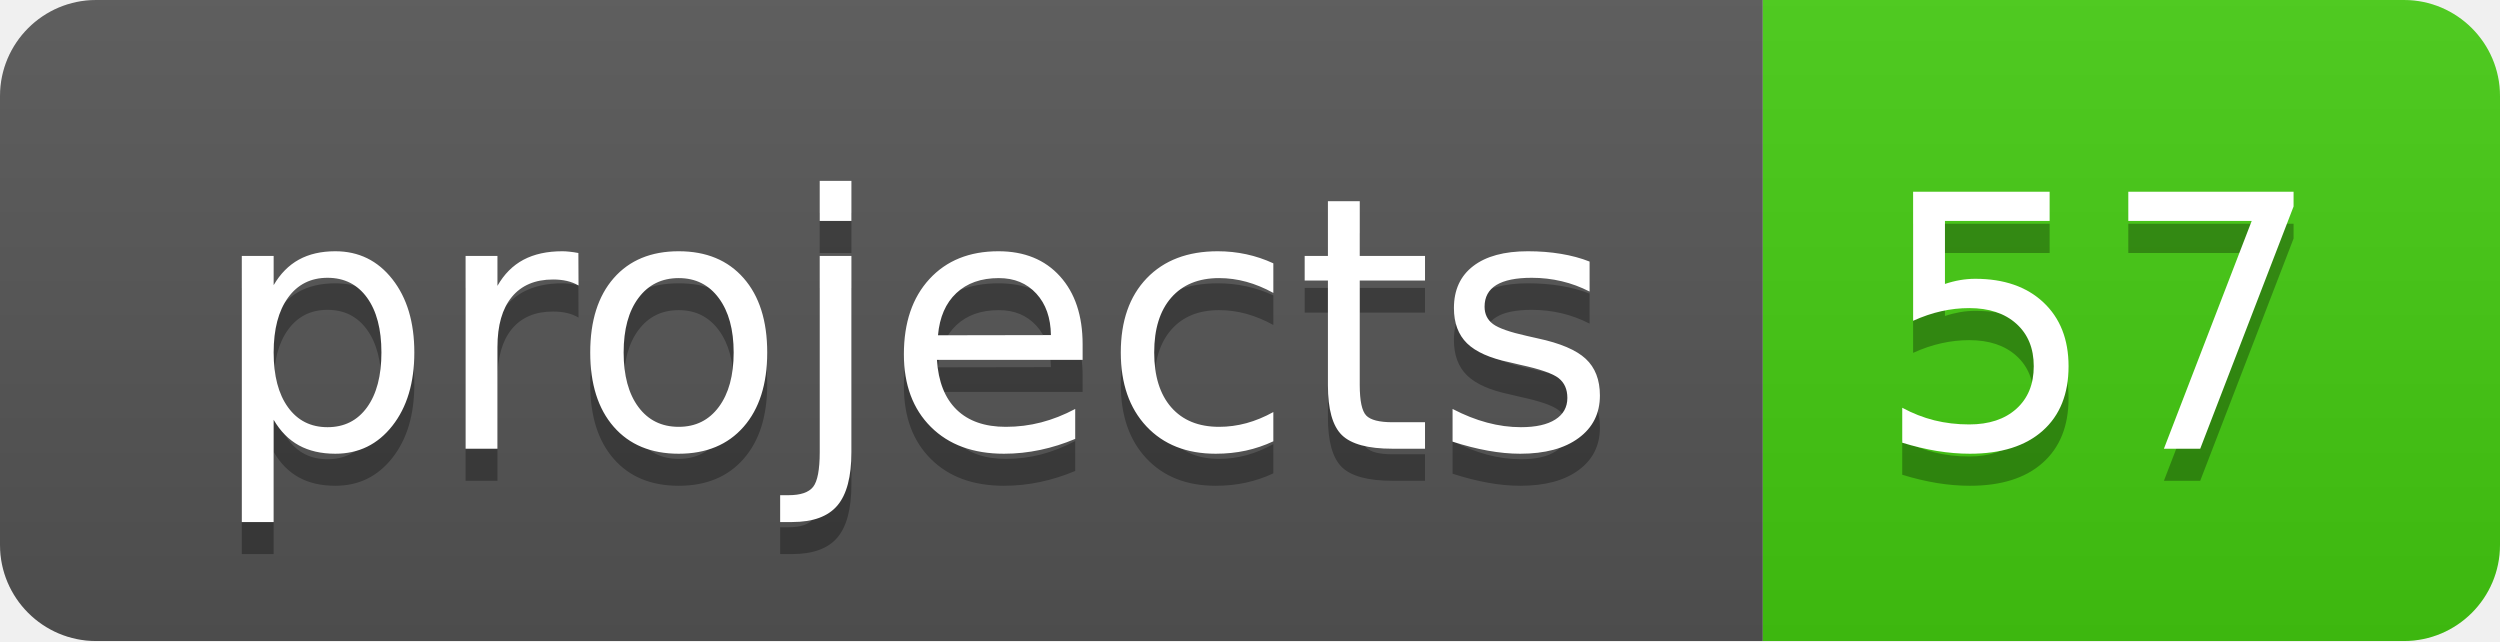
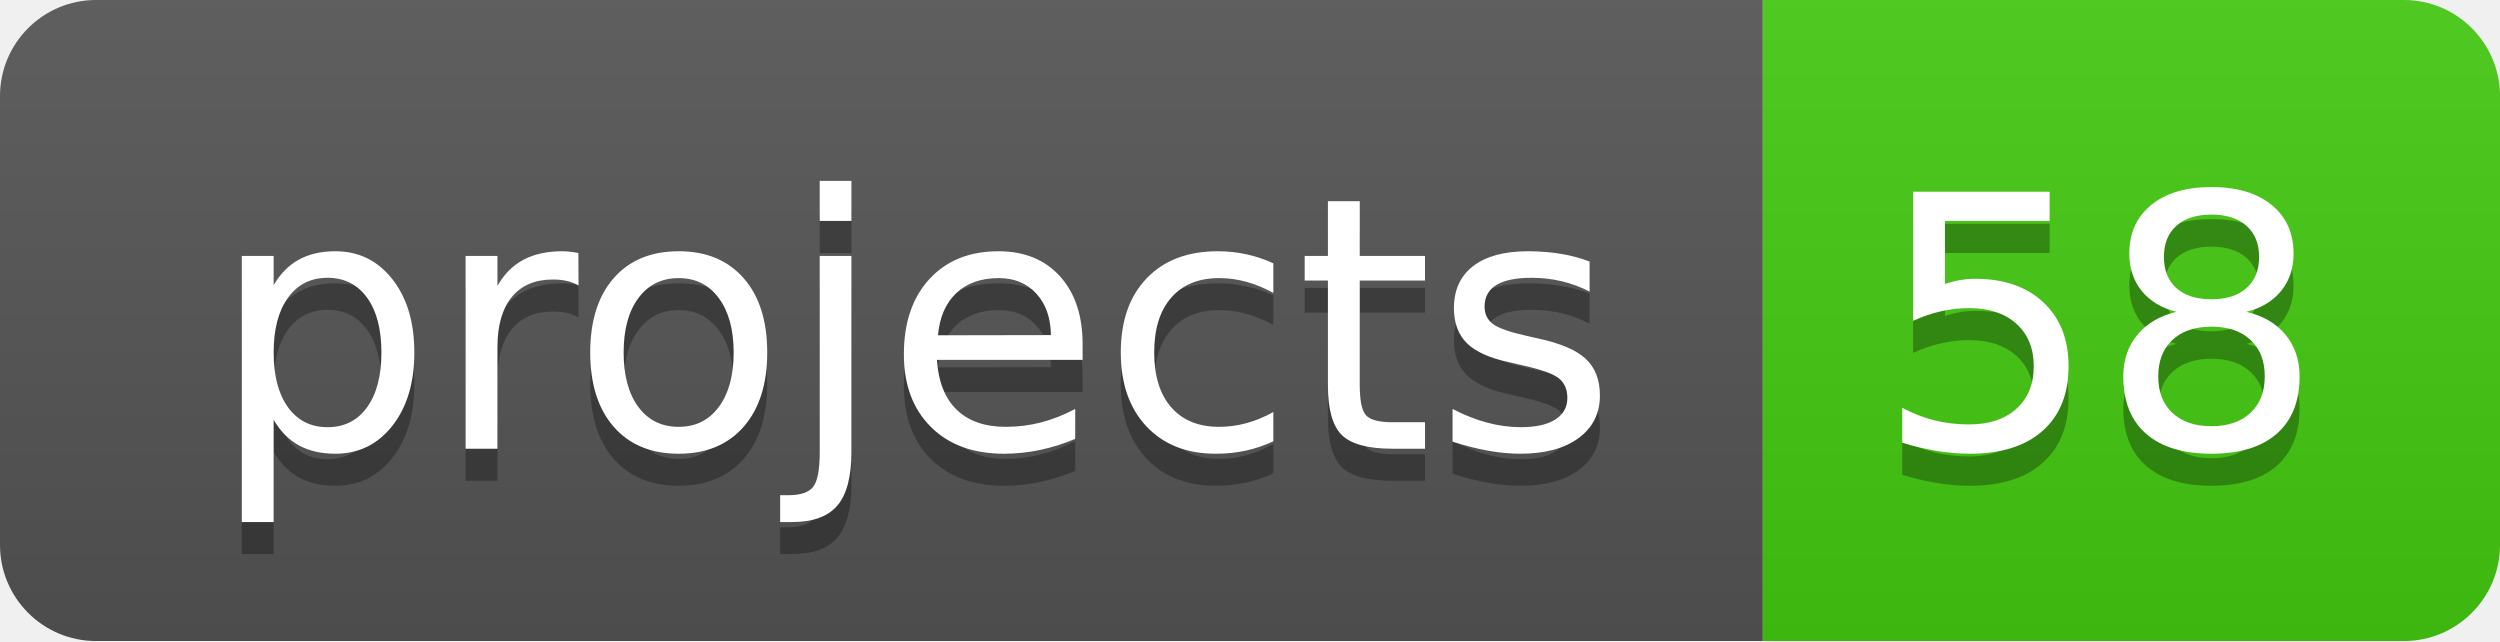
- <svg xmlns="http://www.w3.org/2000/svg" width="78" height="20" role="img" aria-label="projects: 57">
+ <svg xmlns="http://www.w3.org/2000/svg" width="78" height="20" role="img" aria-label="projects: 58">
  <linearGradient id="s" x2="0" y2="100%">
    <stop offset="0" stop-color="#bbb" stop-opacity=".1" />
    <stop offset="1" stop-opacity=".1" />
  </linearGradient>
  <clipPath id="r">
    <rect width="78" height="20" rx="3" fill="#fff" />
  </clipPath>
  <g clip-path="url(#r)">
    <rect width="55" height="20" fill="#555" />
    <rect x="55" width="23" height="20" fill="#4c1" />
    <rect width="78" height="20" fill="url(#s)" />
  </g>
  <g fill="#fff" text-anchor="middle" font-family="Verdana,Geneva,DejaVu Sans,sans-serif" text-rendering="geometricPrecision" font-size="110">
    <text aria-hidden="true" x="285" y="150" fill="#010101" fill-opacity=".3" transform="scale(.1)" textLength="450">projects</text>
    <text x="285" y="140" transform="scale(.1)" fill="#fff" textLength="450">projects</text>
-     <text aria-hidden="true" x="655" y="150" fill="#010101" fill-opacity=".3" transform="scale(.1)" textLength="130">57</text>
-     <text x="655" y="140" transform="scale(.1)" fill="#fff" textLength="130">57</text>
+     <text aria-hidden="true" x="655" y="150" fill="#010101" fill-opacity=".3" transform="scale(.1)" textLength="130">58</text>
+     <text x="655" y="140" transform="scale(.1)" fill="#fff" textLength="130">58</text>
  </g>
</svg>
